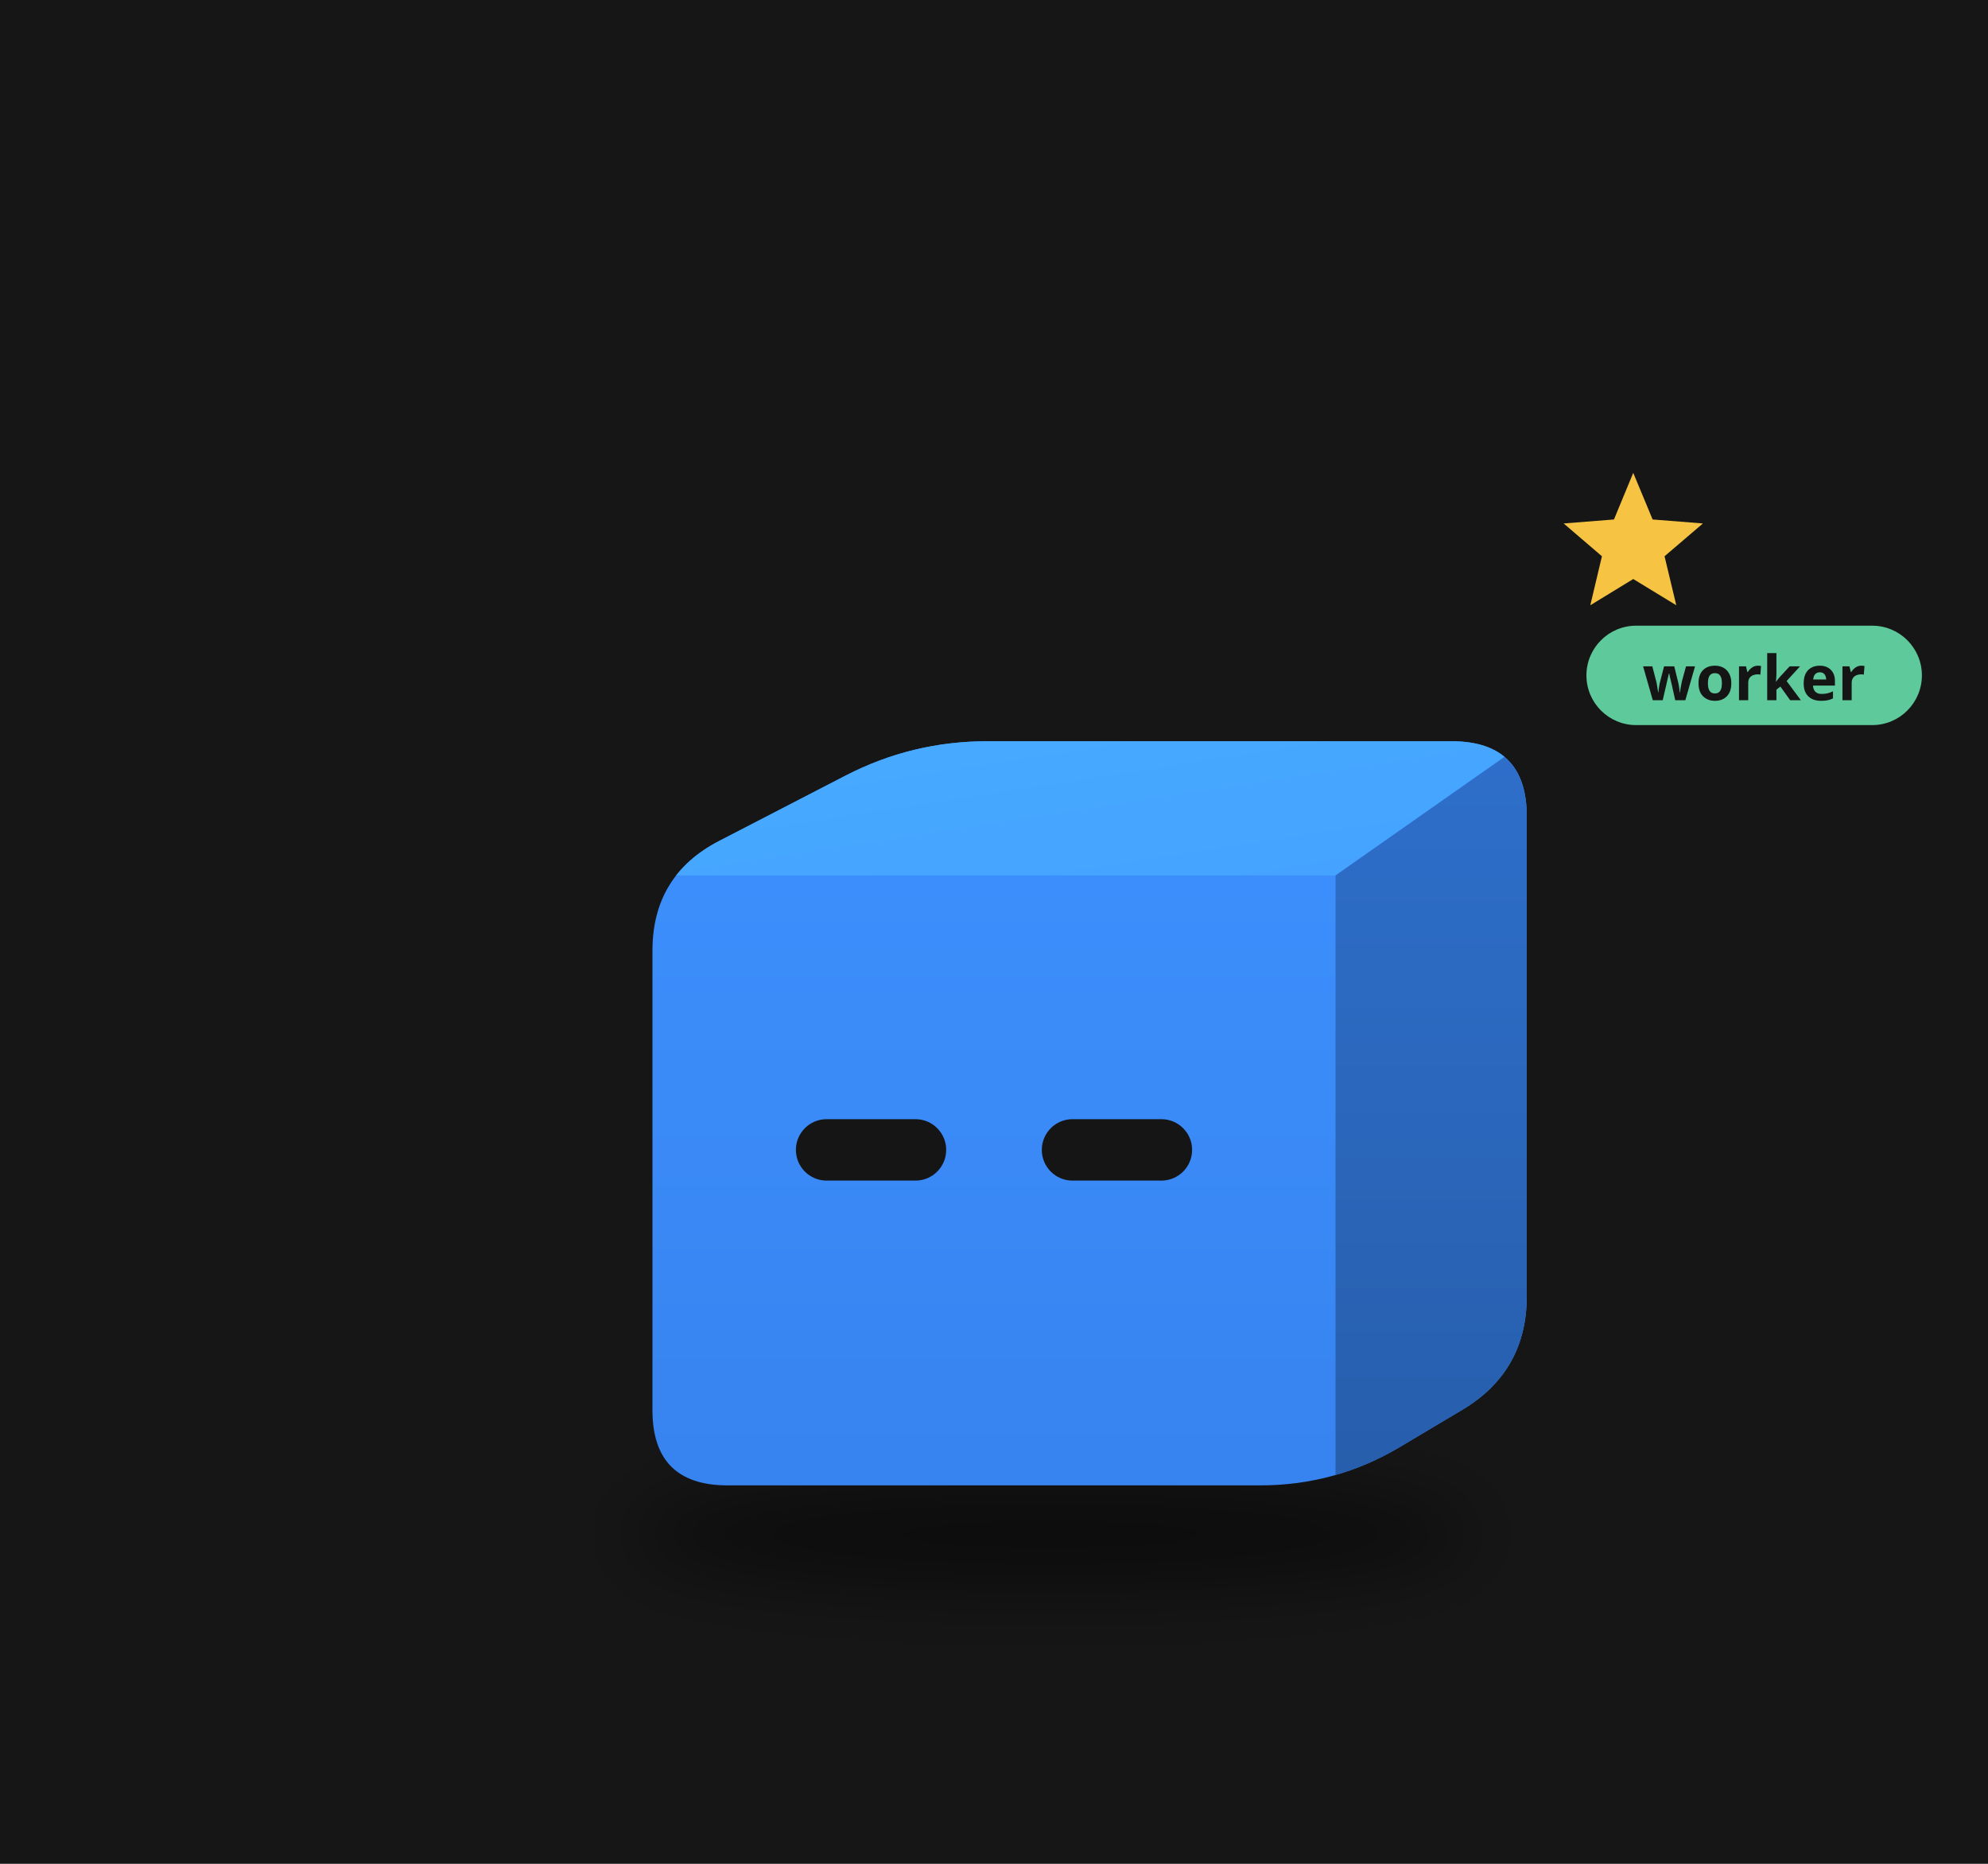
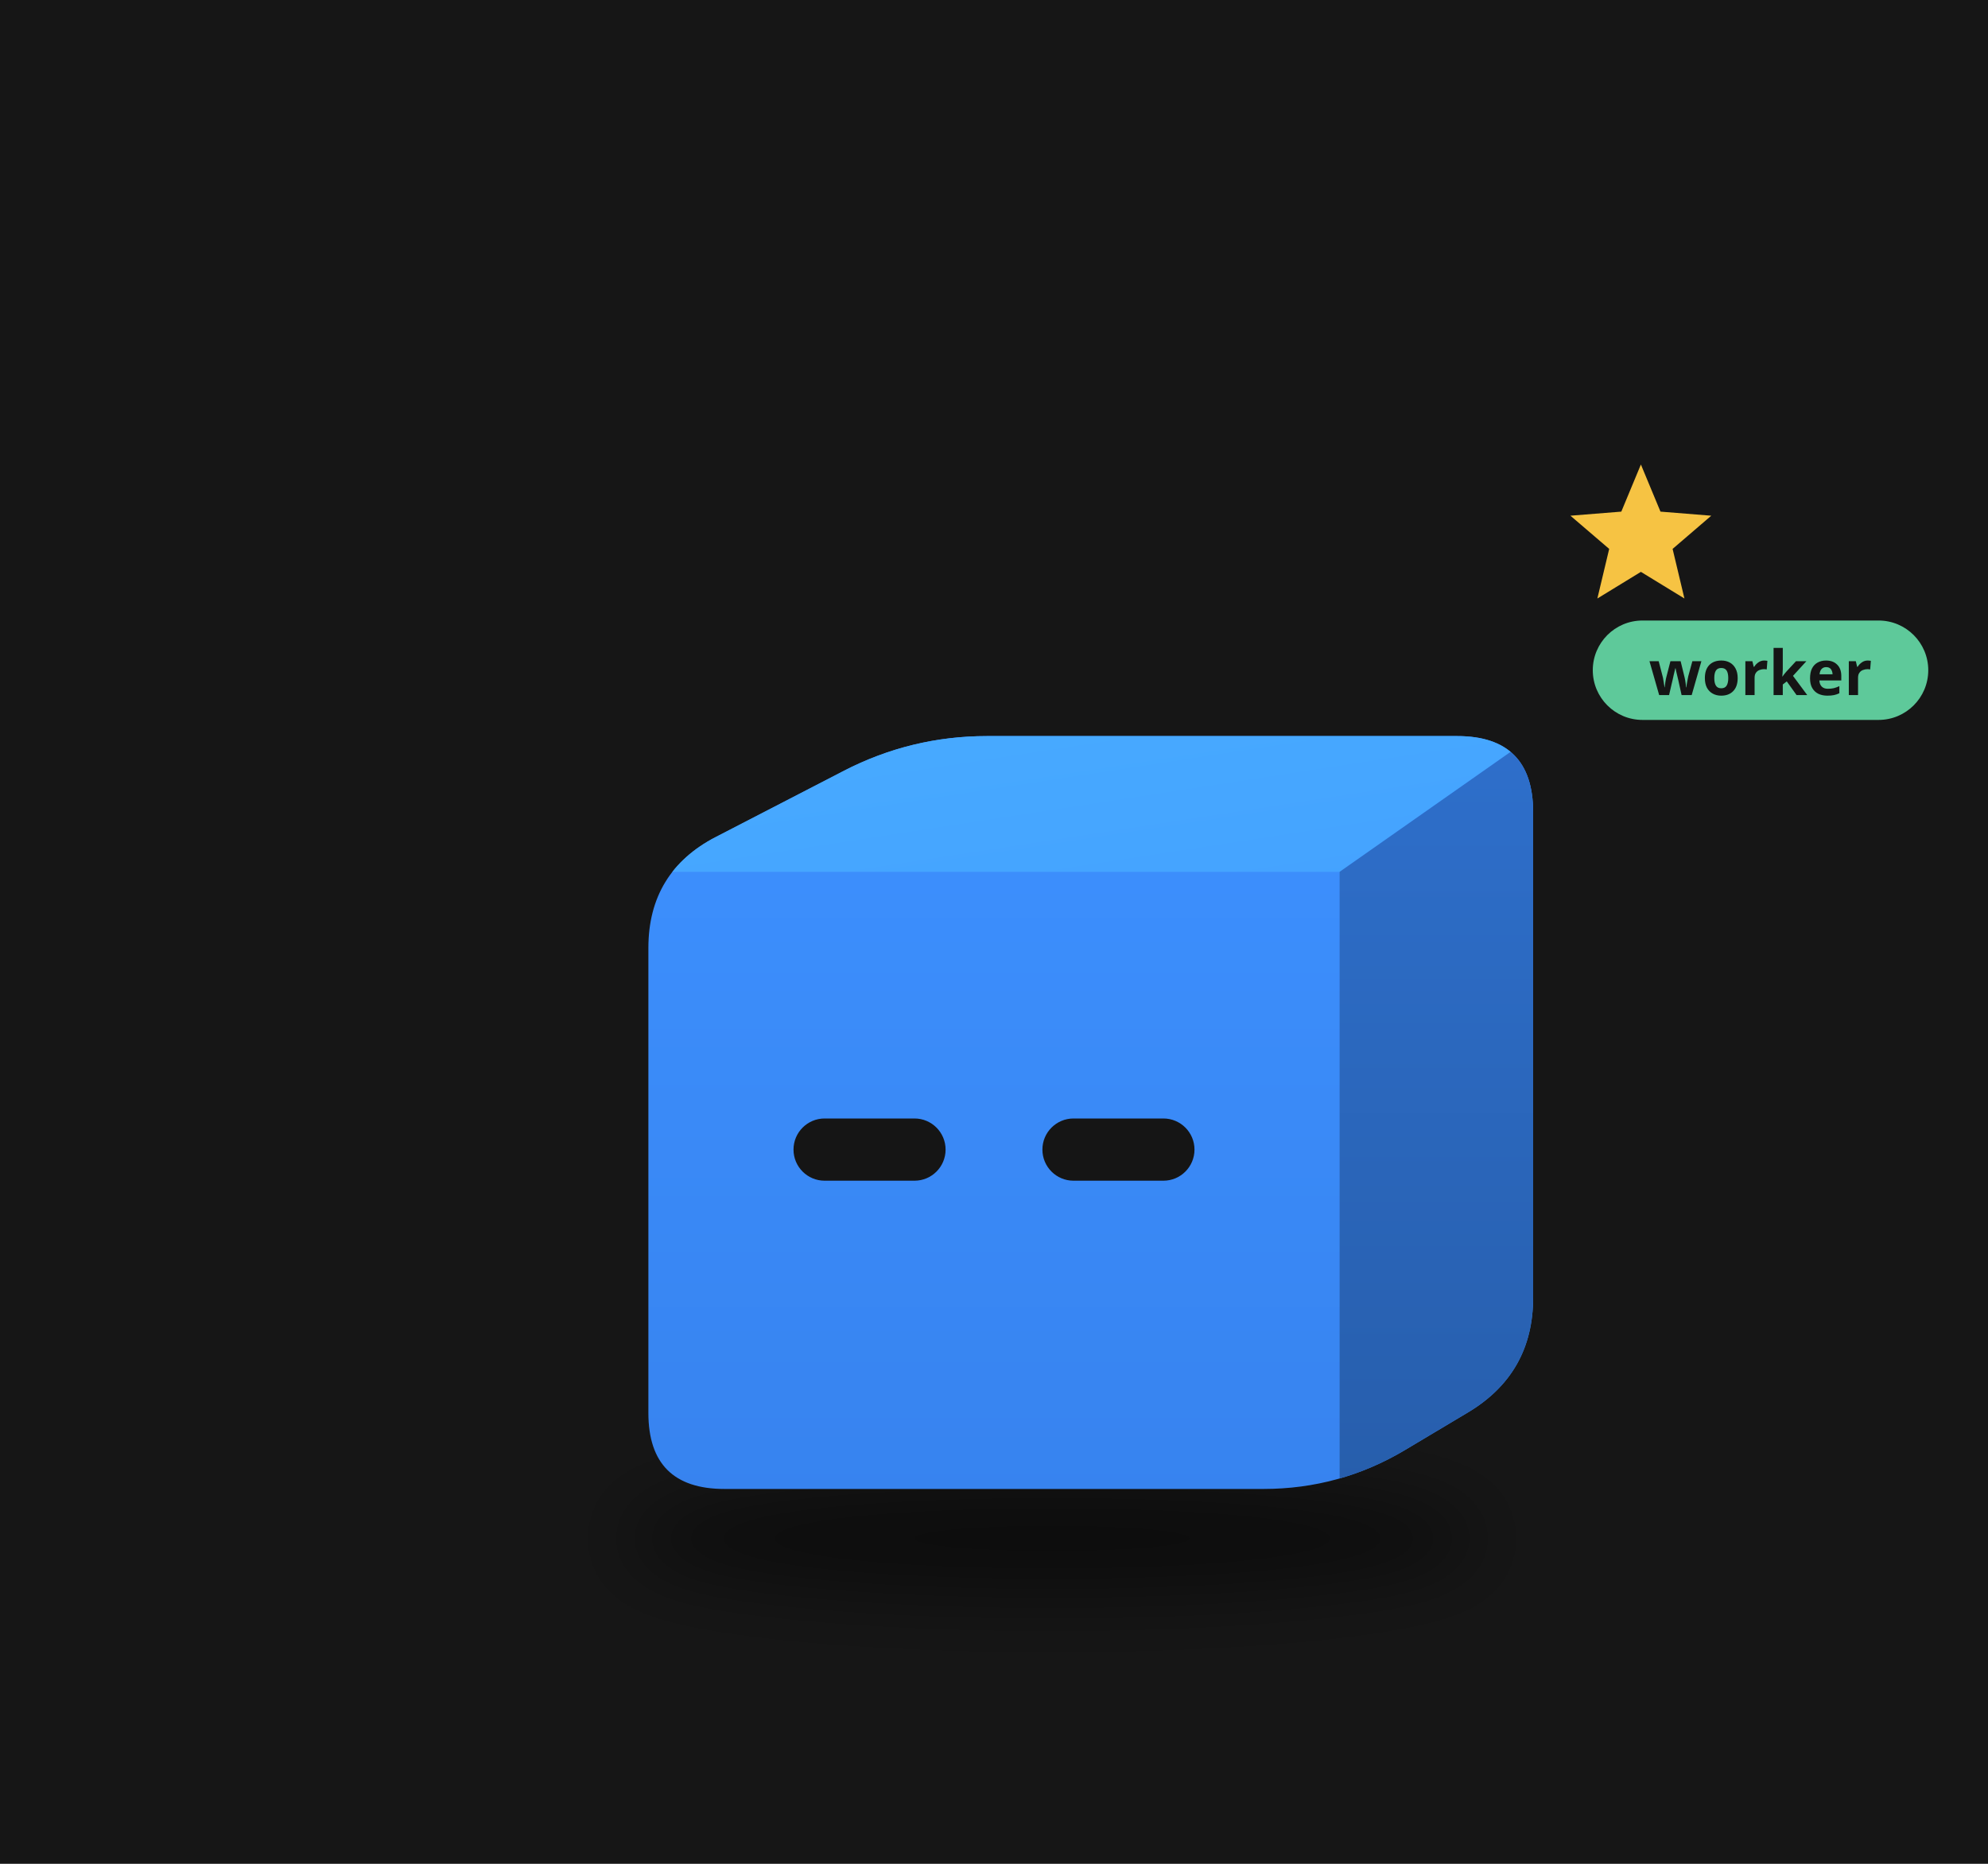
<svg xmlns="http://www.w3.org/2000/svg" viewBox="0 0 320 300" width="320" height="300">
  <rect width="320" height="300" fill="#161616" />
  <defs>
    <filter id="sh72" x="-30%" y="-80%" width="160%" height="260%">
-       <feGaussianBlur stdDeviation="3.68" />
+       <feGaussianBlur stdDeviation="3.73" />
    </filter>
    <clipPath id="clip73">
-       <path d="M-26.80,30.68 Q-34.36,30.68 -34.36,23.12 L-34.36,-23.12 Q-34.36,-30.68 -27.65,-34.15 L-14.96,-40.71 Q-8.25,-44.18 -0.69,-44.18 L46.04,-44.18 Q53.60,-44.18 53.60,-36.62 L53.60,11.65 Q53.60,19.21 47.11,23.08 L40.85,26.81 Q34.36,30.68 26.80,30.68 Z" />
+       <path d="M-27.12,31.04 Q-34.77,31.04 -34.77,23.39 L-34.77,-23.39 Q-34.77,-31.04 -27.97,-34.56 L-15.14,-41.19 Q-8.34,-44.70 -0.70,-44.70 L46.59,-44.70 Q54.24,-44.70 54.24,-37.05 L54.24,11.78 Q54.24,19.43 47.67,23.35 L41.34,27.13 Q34.77,31.04 27.12,31.04 Z" />
    </clipPath>
    <linearGradient id="gt74" x1="0" y1="0" x2="1" y2="1">
      <stop offset="0" stop-color="#48abff" />
      <stop offset="1" stop-color="#44a2ff" />
    </linearGradient>
    <linearGradient id="gs75" x1="0" y1="0" x2="0" y2="1">
      <stop offset="0" stop-color="#2e6fcb" />
      <stop offset="1" stop-color="#275eac" />
    </linearGradient>
    <linearGradient id="gf76" x1="0" y1="0" x2="0" y2="1">
      <stop offset="0" stop-color="#3d91ff" />
      <stop offset="1" stop-color="#3783ef" />
    </linearGradient>
  </defs>
  <g transform="translate(160,190) scale(1.6)">
-     <ellipse cx="5.77" cy="35.59" rx="42.61" ry="5.52" fill="#000" opacity="0.45" filter="url(#sh72)" />
+     <ellipse cx="5.84" cy="36.01" rx="43.11" ry="5.59" fill="#000" opacity="0.45" filter="url(#sh72)" />
    <g transform="translate(0.00,0.00)">
-       <animateTransform attributeName="transform" type="translate" values="0 0;0 -3.80;0 0" dur="0.8s" begin="-0.77s" calcMode="spline" keySplines="0.42 0 0.58 1;0.42 0 0.58 1" additive="sum" repeatCount="indefinite" />
+       <animateTransform attributeName="transform" type="translate" values="0 0;0 -3.84;0 0" dur="0.8s" begin="-0.77s" calcMode="spline" keySplines="0.42 0 0.58 1;0.42 0 0.58 1" additive="sum" repeatCount="indefinite" />
      <g clip-path="url(#clip73)">
-         <rect x="-35.361" y="-45.178" width="89.964" height="76.858" fill="url(#gf76)" />
-         <polygon points="-34.36,-30.68 34.36,-30.68 53.60,-44.18 -8.25,-44.18" fill="url(#gt74)" />
-         <polygon points="34.36,-30.68 53.60,-44.18 53.60,19.21 34.36,30.68" fill="url(#gs75)" />
+         <rect x="-35.769" y="-45.702" width="91.008" height="77.746" fill="url(#gf76)" />
+         <polygon points="-34.77,-31.04 34.77,-31.04 54.24,-44.70 -8.34,-44.70" fill="url(#gt74)" />
+         <polygon points="34.77,-31.04 54.24,-44.70 54.24,19.43 34.77,31.04" fill="url(#gs75)" />
      </g>
-       <rect x="-19.93" y="-6.16" width="15.12" height="6.18" rx="3.09" fill="#151515" />
-       <rect x="4.81" y="-6.16" width="15.12" height="6.18" rx="3.09" fill="#151515" />
+       <rect x="-20.17" y="-6.23" width="15.30" height="6.26" rx="3.13" fill="#151515" />
+       <rect x="4.87" y="-6.23" width="15.30" height="6.26" rx="3.13" fill="#151515" />
    </g>
    <g opacity="0">
      <animate attributeName="opacity" values="0;1;1;0" dur="1.8s" begin="0.0s" repeatCount="indefinite" />
-       <animateTransform attributeName="transform" type="translate" values="0 0;0 -21.48" dur="1.8s" begin="0.0s" additive="sum" repeatCount="indefinite" />
-       <circle cx="65.87" cy="18.41" r="6.14" fill="#f6c343" stroke="#e9b02c" stroke-width="1.23" />
-       <rect x="64.77" y="15.65" width="2.21" height="5.52" rx="0.61" fill="#e9b02c" />
+       <animateTransform attributeName="transform" type="translate" values="0 0;0 -21.73" dur="1.8s" begin="0.0s" additive="sum" repeatCount="indefinite" />
+       <circle cx="66.66" cy="18.63" r="6.21" fill="#f6c343" stroke="#e9b02c" stroke-width="1.24" />
+       <rect x="65.54" y="15.83" width="2.24" height="5.59" rx="0.62" fill="#e9b02c" />
    </g>
    <g opacity="0">
      <animate attributeName="opacity" values="0;1;1;0" dur="1.8s" begin="-0.6s" repeatCount="indefinite" />
-       <animateTransform attributeName="transform" type="translate" values="0 0;0 -21.48" dur="1.8s" begin="-0.6s" additive="sum" repeatCount="indefinite" />
-       <circle cx="72.01" cy="18.41" r="6.14" fill="#f6c343" stroke="#e9b02c" stroke-width="1.23" />
-       <rect x="70.91" y="15.65" width="2.21" height="5.52" rx="0.61" fill="#e9b02c" />
+       <animateTransform attributeName="transform" type="translate" values="0 0;0 -21.73" dur="1.8s" begin="-0.6s" additive="sum" repeatCount="indefinite" />
+       <circle cx="72.87" cy="18.63" r="6.21" fill="#f6c343" stroke="#e9b02c" stroke-width="1.24" />
+       <rect x="71.75" y="15.83" width="2.24" height="5.59" rx="0.62" fill="#e9b02c" />
    </g>
    <g opacity="0">
      <animate attributeName="opacity" values="0;1;1;0" dur="1.8s" begin="-1.2s" repeatCount="indefinite" />
-       <animateTransform attributeName="transform" type="translate" values="0 0;0 -21.48" dur="1.8s" begin="-1.2s" additive="sum" repeatCount="indefinite" />
-       <circle cx="78.15" cy="18.41" r="6.14" fill="#f6c343" stroke="#e9b02c" stroke-width="1.23" />
-       <rect x="77.04" y="15.65" width="2.21" height="5.52" rx="0.61" fill="#e9b02c" />
+       <animateTransform attributeName="transform" type="translate" values="0 0;0 -21.73" dur="1.8s" begin="-1.2s" additive="sum" repeatCount="indefinite" />
+       <circle cx="79.07" cy="18.63" r="6.21" fill="#f6c343" stroke="#e9b02c" stroke-width="1.24" />
+       <rect x="77.96" y="15.83" width="2.24" height="5.59" rx="0.62" fill="#e9b02c" />
    </g>
    <g>
      <animate attributeName="opacity" values="0;1;0" dur="1.2s" begin="0s" repeatCount="indefinite" />
-       <polygon points="64.31,-71.18 66.26,-66.49 71.32,-66.09 67.46,-62.79 68.64,-57.86 64.31,-60.50 59.99,-57.86 61.16,-62.79 57.31,-66.09 62.37,-66.49" fill="#f6c343" />
+       <polygon points="65.08,-72.02 67.05,-67.28 72.16,-66.87 68.27,-63.53 69.46,-58.54 65.08,-61.22 60.70,-58.54 61.89,-63.53 57.99,-66.87 63.11,-67.28" fill="#f6c343" />
    </g>
-     <g transform="translate(59.60,-50.18) scale(0.625) translate(-59.60,50.18)">
-       <rect x="59.60" y="-59.18" width="54" height="16" rx="8" fill="#5ec99a" />
-       <text x="86.60" y="-47.18" font-size="10" font-family="sans-serif" font-weight="bold" text-anchor="middle" fill="#151515">worker</text>
+     <g transform="translate(60.24,-50.70) scale(0.625) translate(-60.24,50.70)">
+       <rect x="60.24" y="-59.70" width="54" height="16" rx="8" fill="#5ec99a" />
+       <text x="87.24" y="-47.70" font-size="10" font-family="sans-serif" font-weight="bold" text-anchor="middle" fill="#151515">worker</text>
    </g>
  </g>
</svg>
